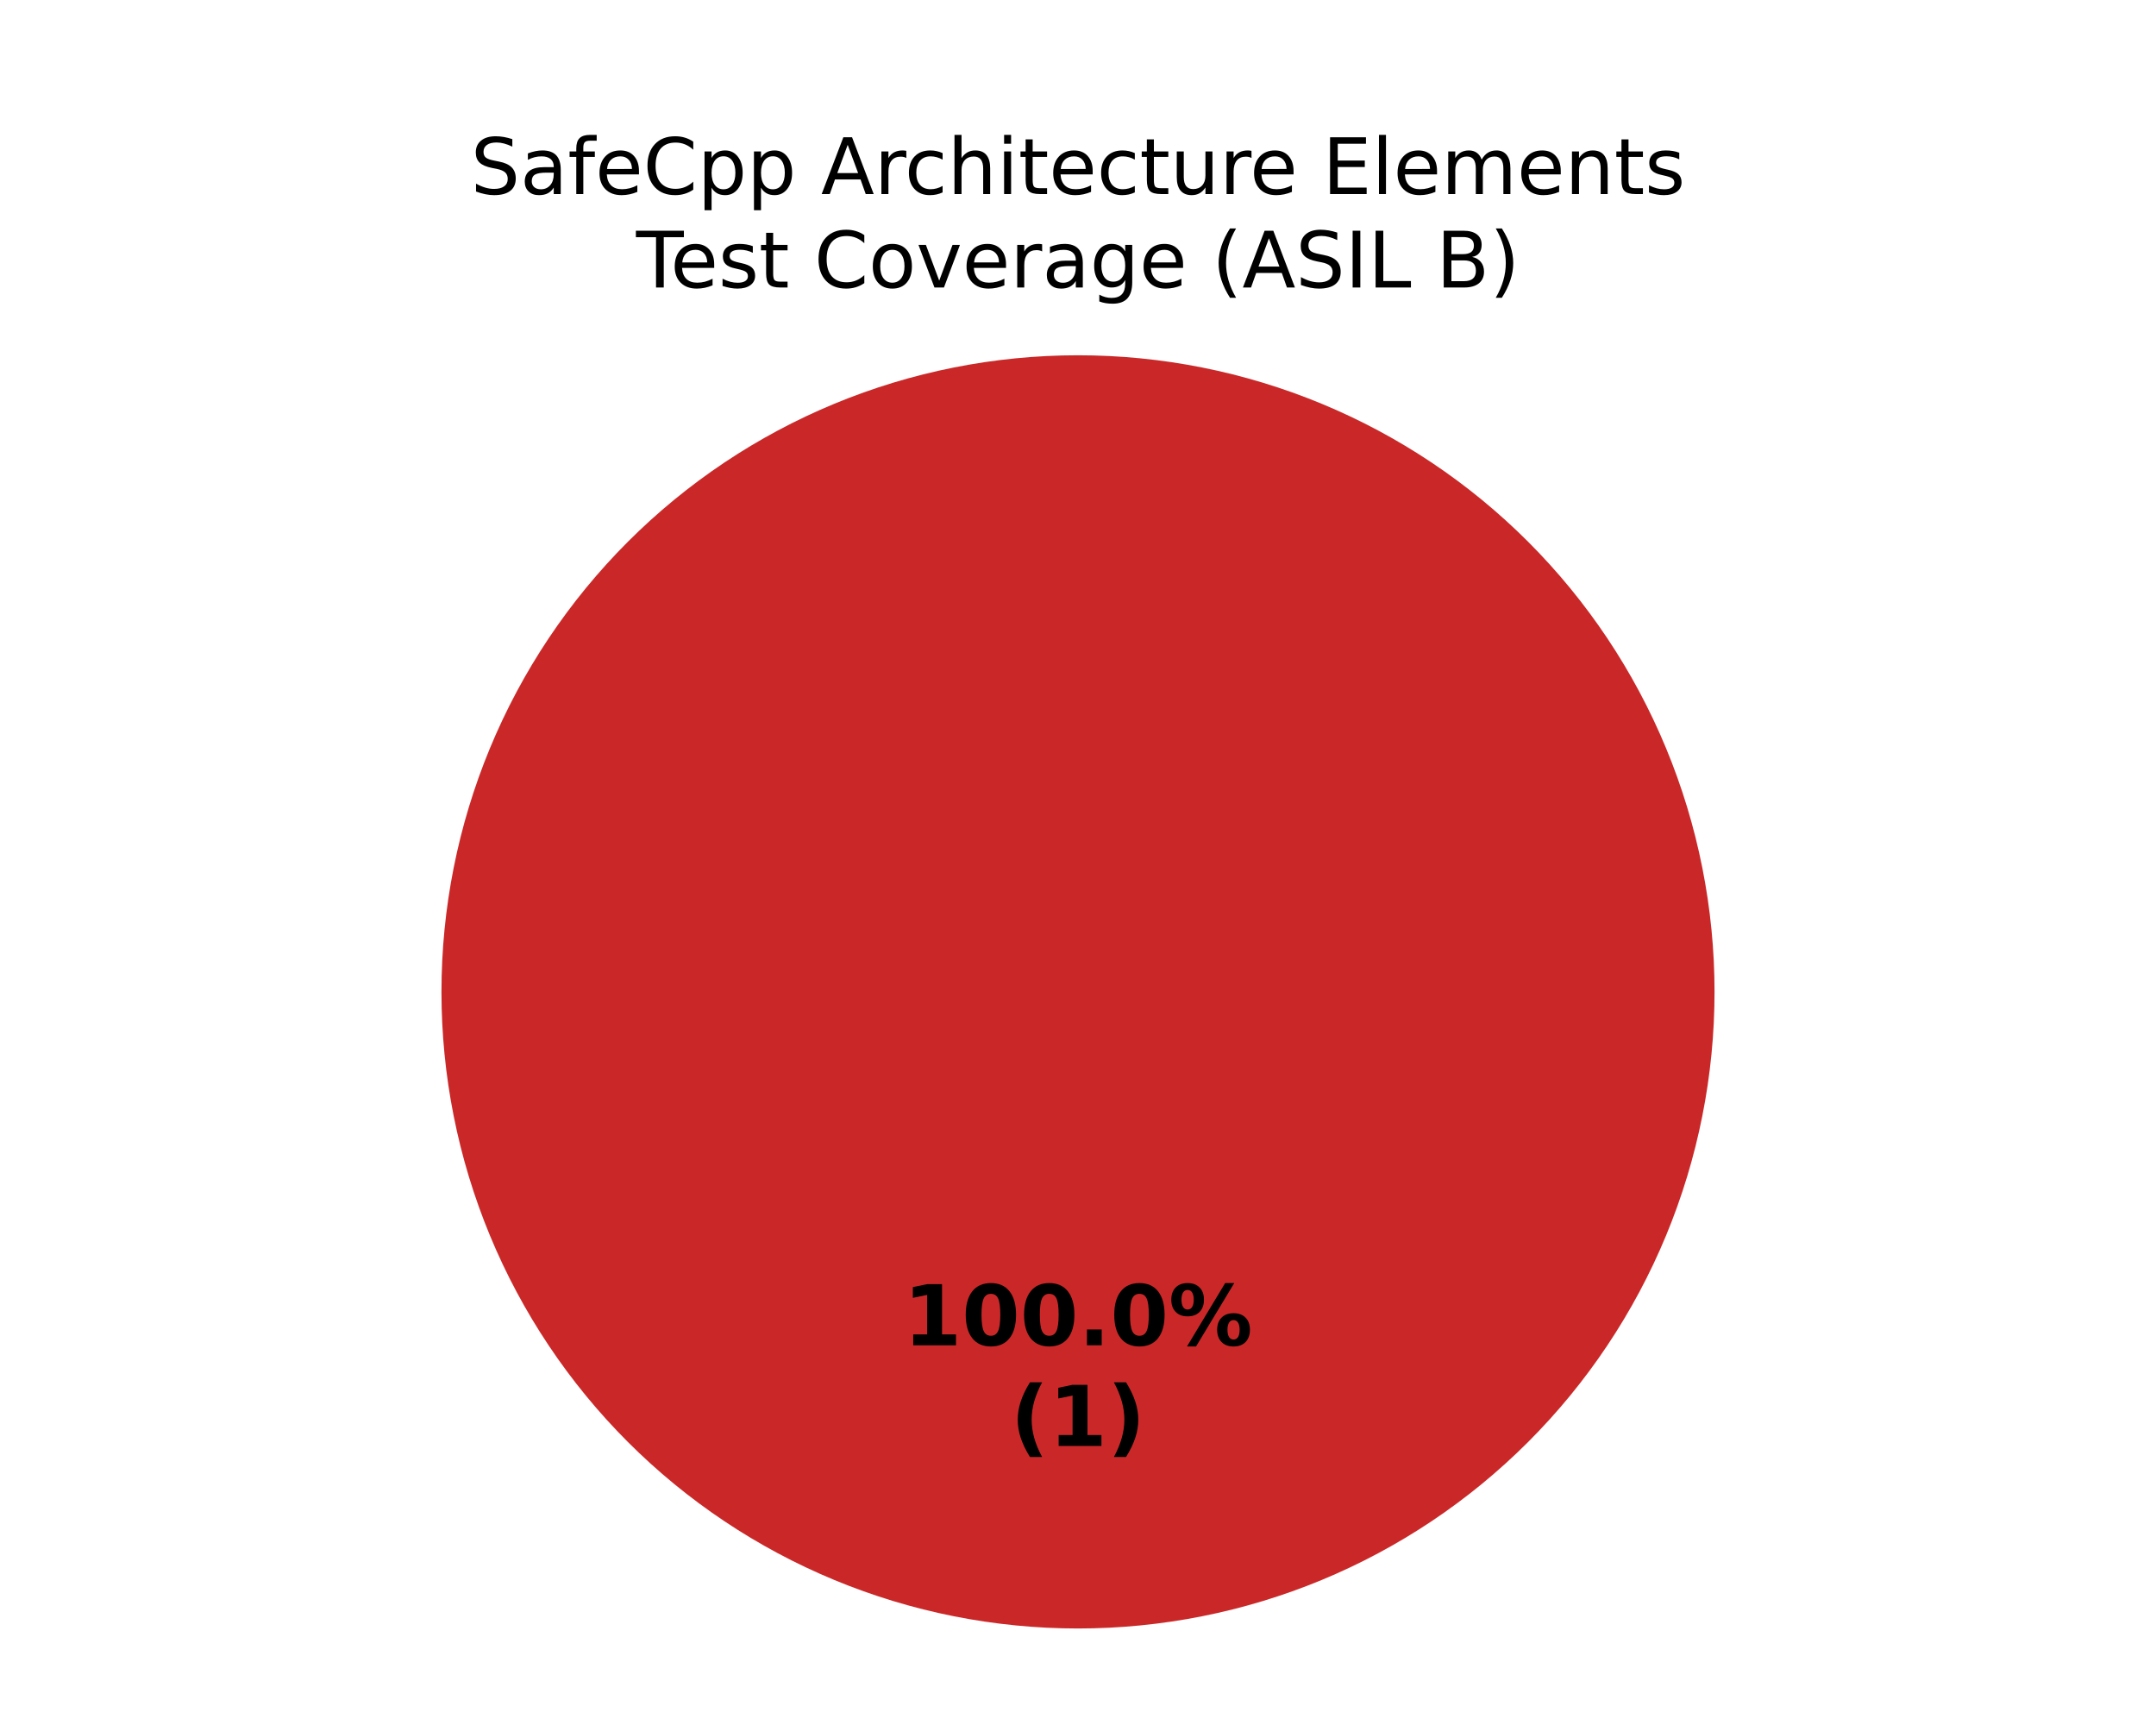
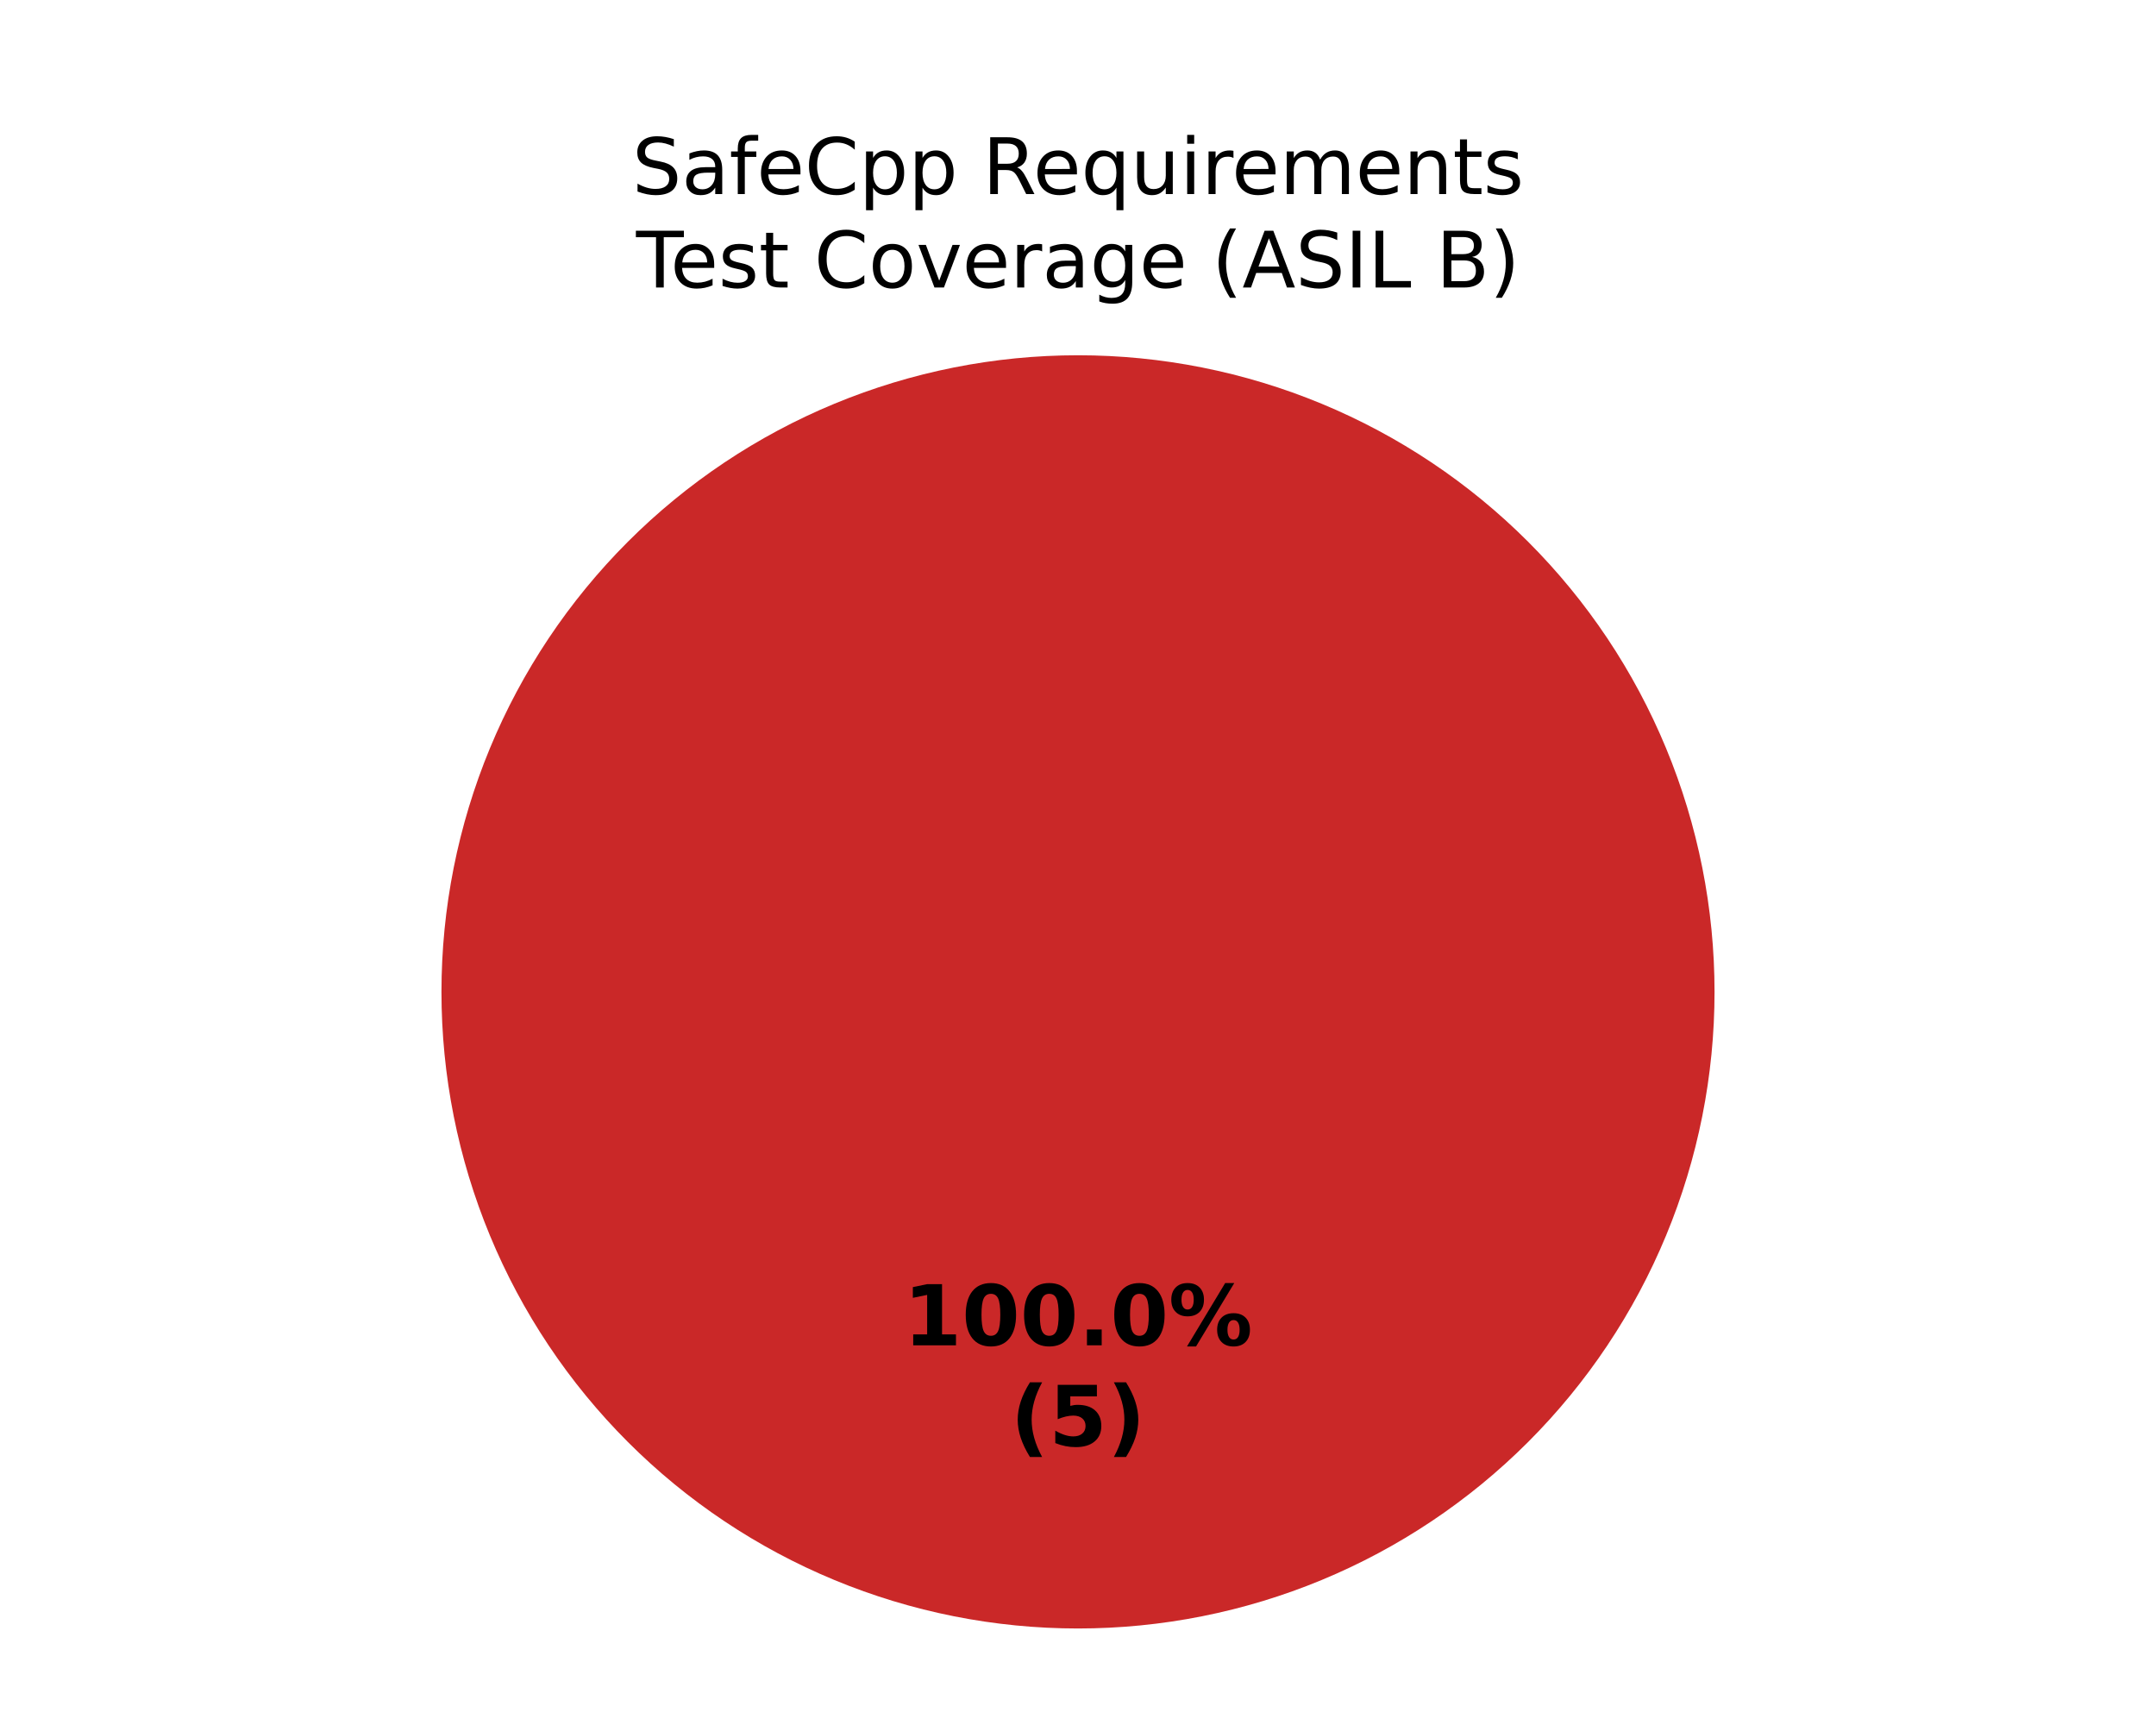
<svg xmlns="http://www.w3.org/2000/svg" xmlns:xlink="http://www.w3.org/1999/xlink" width="360pt" height="288pt" viewBox="0 0 360 288" version="1.1">
  <defs>
    <style type="text/css">*{stroke-linejoin: round; stroke-linecap: butt}</style>
  </defs>
  <g id="figure_1">
    <g id="patch_1">
      <path d="M 0 288  L 360 288  L 360 0  L 0 0  z " style="fill: #ffffff" />
    </g>
    <g id="axes_1">
      <g id="patch_2">
        <path d="M 180 59.314  C 180 59.314 180 59.314 180 59.314  L 180 165.6  z " style="fill: #37a12d" />
      </g>
      <g id="patch_3">
        <path d="M 180 59.314  C 180 59.314 180 59.314 180 59.314  L 180 165.6  z " style="fill: #f0a500" />
      </g>
      <g id="patch_4">
        <path d="M 286.286 165.6  C 286.286 151.643 283.536 137.821 278.195 124.926  C 272.854 112.031 265.025 100.314 255.155 90.445  C 245.286 80.575 233.569 72.746 220.674 67.405  C 207.779 62.064 193.957 59.314 180 59.314  C 166.043 59.314 152.221 62.064 139.326 67.405  C 126.431 72.746 114.714 80.575 104.845 90.445  C 94.975 100.314 87.146 112.031 81.805 124.926  C 76.464 137.821 73.714 151.643 73.714 165.6  C 73.714 179.557 76.464 193.379 81.805 206.274  C 87.146 219.169 94.975 230.886 104.845 240.755  C 114.714 250.625 126.431 258.454 139.326 263.795  C 152.221 269.136 166.043 271.886 180 271.886  C 193.957 271.886 207.779 269.136 220.674 263.795  C 233.569 258.454 245.286 250.625 255.155 240.755  C 265.025 230.886 272.854 219.169 278.195 206.274  C 283.536 193.379 286.286 179.557 286.286 165.6  M 180 165.6  z " style="fill: #ca2828" />
      </g>
      <g id="matplotlib.axis_1" />
      <g id="matplotlib.axis_2" />
      <g id="text_1">
        <g transform="translate(150.845 224.6068) scale(0.14 -0.14)">
          <defs>
            <path id="DejaVuSans-Bold-14" d="M 750 831  L 1813 831  L 1813 3847  L 722 3622  L 722 4441  L 1806 4666  L 2950 4666  L 2950 831  L 4013 831  L 4013 0  L 750 0  L 750 831  z " transform="scale(0.015625)" />
            <path id="DejaVuSans-Bold-13" d="M 2944 2338  Q 2944 3213 2780 3570  Q 2616 3928 2228 3928  Q 1841 3928 1675 3570  Q 1509 3213 1509 2338  Q 1509 1453 1675 1090  Q 1841 728 2228 728  Q 2613 728 2778 1090  Q 2944 1453 2944 2338  z M 4147 2328  Q 4147 1169 3647 539  Q 3147 -91 2228 -91  Q 1306 -91 806 539  Q 306 1169 306 2328  Q 306 3491 806 4120  Q 1306 4750 2228 4750  Q 3147 4750 3647 4120  Q 4147 3491 4147 2328  z " transform="scale(0.015625)" />
            <path id="DejaVuSans-Bold-11" d="M 653 1209  L 1778 1209  L 1778 0  L 653 0  L 653 1209  z " transform="scale(0.015625)" />
            <path id="DejaVuSans-Bold-8" d="M 4959 1925  Q 4738 1925 4616 1733  Q 4494 1541 4494 1184  Q 4494 825 4614 633  Q 4734 441 4959 441  Q 5184 441 5303 633  Q 5422 825 5422 1184  Q 5422 1541 5301 1733  Q 5181 1925 4959 1925  z M 4959 2450  Q 5541 2450 5875 2112  Q 6209 1775 6209 1184  Q 6209 594 5875 251  Q 5541 -91 4959 -91  Q 4378 -91 4042 251  Q 3706 594 3706 1184  Q 3706 1772 4042 2111  Q 4378 2450 4959 2450  z M 2094 -91  L 1403 -91  L 4319 4750  L 5013 4750  L 2094 -91  z M 1453 4750  Q 2034 4750 2367 4411  Q 2700 4072 2700 3481  Q 2700 2891 2367 2550  Q 2034 2209 1453 2209  Q 872 2209 539 2550  Q 206 2891 206 3481  Q 206 4072 539 4411  Q 872 4750 1453 4750  z M 1453 4225  Q 1228 4225 1106 4031  Q 984 3838 984 3481  Q 984 3122 1106 2926  Q 1228 2731 1453 2731  Q 1678 2731 1798 2926  Q 1919 3122 1919 3481  Q 1919 3838 1797 4031  Q 1675 4225 1453 4225  z " transform="scale(0.015625)" />
          </defs>
          <use xlink:href="#DejaVuSans-Bold-14" />
          <use xlink:href="#DejaVuSans-Bold-13" transform="translate(69.57812 0)" />
          <use xlink:href="#DejaVuSans-Bold-13" transform="translate(139.1562 0)" />
          <use xlink:href="#DejaVuSans-Bold-11" transform="translate(208.7344 0)" />
          <use xlink:href="#DejaVuSans-Bold-13" transform="translate(246.7188 0)" />
          <use xlink:href="#DejaVuSans-Bold-8" transform="translate(316.2969 0)" />
        </g>
        <g transform="translate(168.7311 241.4095) scale(0.14 -0.14)">
          <defs>
            <path id="DejaVuSans-Bold-b" d="M 2413 -844  L 1484 -844  Q 1006 -72 778 623  Q 550 1319 550 2003  Q 550 2688 779 3389  Q 1009 4091 1484 4856  L 2413 4856  Q 2013 4116 1813 3408  Q 1613 2700 1613 2009  Q 1613 1319 1811 609  Q 2009 -100 2413 -844  z " transform="scale(0.015625)" />
+             <path id="DejaVuSans-Bold-18" d="M 678 4666  L 3669 4666  L 3669 3781  L 1638 3781  L 1638 3059  Q 1775 3097 1914 3117  Q 2053 3138 2203 3138  Q 3056 3138 3531 2711  Q 4006 2284 4006 1522  Q 4006 766 3489 337  Q 2972 -91 2053 -91  Q 1656 -91 1267 -14  Q 878 63 494 219  L 494 1166  Q 875 947 1217 837  Q 1559 728 1863 728  Q 2300 728 2551 942  Q 2803 1156 2803 1522  Q 2803 1891 2551 2103  Q 2300 2316 1863 2316  Q 1603 2316 1309 2248  Q 1016 2181 678 2041  L 678 4666  z " transform="scale(0.015625)" />
            <path id="DejaVuSans-Bold-c" d="M 513 -844  Q 913 -100 1113 609  Q 1313 1319 1313 2009  Q 1313 2700 1113 3408  Q 913 4116 513 4856  L 1441 4856  Q 1916 4091 2145 3389  Q 2375 2688 2375 2003  Q 2375 1319 2147 623  Q 1919 -72 1441 -844  L 513 -844  z " transform="scale(0.015625)" />
          </defs>
          <use xlink:href="#DejaVuSans-Bold-b" />
-           <use xlink:href="#DejaVuSans-Bold-14" transform="translate(45.70312 0)" />
+           <use xlink:href="#DejaVuSans-Bold-18" transform="translate(45.70312 0)" />
          <use xlink:href="#DejaVuSans-Bold-c" transform="translate(115.2812 0)" />
        </g>
      </g>
      <g id="text_2">
-         <g transform="translate(78.58984 32.39746) scale(0.13 -0.13)">
+         <g transform="translate(105.5557 32.39746) scale(0.13 -0.13)">
          <defs>
            <path id="DejaVuSans-36" d="M 3425 4513  L 3425 3897  Q 3066 4069 2747 4153  Q 2428 4238 2131 4238  Q 1616 4238 1336 4038  Q 1056 3838 1056 3469  Q 1056 3159 1242 3001  Q 1428 2844 1947 2747  L 2328 2669  Q 3034 2534 3370 2195  Q 3706 1856 3706 1288  Q 3706 609 3251 259  Q 2797 -91 1919 -91  Q 1588 -91 1214 -16  Q 841 59 441 206  L 441 856  Q 825 641 1194 531  Q 1563 422 1919 422  Q 2459 422 2753 634  Q 3047 847 3047 1241  Q 3047 1584 2836 1778  Q 2625 1972 2144 2069  L 1759 2144  Q 1053 2284 737 2584  Q 422 2884 422 3419  Q 422 4038 858 4394  Q 1294 4750 2059 4750  Q 2388 4750 2728 4690  Q 3069 4631 3425 4513  z " transform="scale(0.015625)" />
            <path id="DejaVuSans-44" d="M 2194 1759  Q 1497 1759 1228 1600  Q 959 1441 959 1056  Q 959 750 1161 570  Q 1363 391 1709 391  Q 2188 391 2477 730  Q 2766 1069 2766 1631  L 2766 1759  L 2194 1759  z M 3341 1997  L 3341 0  L 2766 0  L 2766 531  Q 2569 213 2275 61  Q 1981 -91 1556 -91  Q 1019 -91 701 211  Q 384 513 384 1019  Q 384 1609 779 1909  Q 1175 2209 1959 2209  L 2766 2209  L 2766 2266  Q 2766 2663 2505 2880  Q 2244 3097 1772 3097  Q 1472 3097 1187 3025  Q 903 2953 641 2809  L 641 3341  Q 956 3463 1253 3523  Q 1550 3584 1831 3584  Q 2591 3584 2966 3190  Q 3341 2797 3341 1997  z " transform="scale(0.015625)" />
            <path id="DejaVuSans-49" d="M 2375 4863  L 2375 4384  L 1825 4384  Q 1516 4384 1395 4259  Q 1275 4134 1275 3809  L 1275 3500  L 2222 3500  L 2222 3053  L 1275 3053  L 1275 0  L 697 0  L 697 3053  L 147 3053  L 147 3500  L 697 3500  L 697 3744  Q 697 4328 969 4595  Q 1241 4863 1831 4863  L 2375 4863  z " transform="scale(0.015625)" />
            <path id="DejaVuSans-48" d="M 3597 1894  L 3597 1613  L 953 1613  Q 991 1019 1311 708  Q 1631 397 2203 397  Q 2534 397 2845 478  Q 3156 559 3463 722  L 3463 178  Q 3153 47 2828 -22  Q 2503 -91 2169 -91  Q 1331 -91 842 396  Q 353 884 353 1716  Q 353 2575 817 3079  Q 1281 3584 2069 3584  Q 2775 3584 3186 3129  Q 3597 2675 3597 1894  z M 3022 2063  Q 3016 2534 2758 2815  Q 2500 3097 2075 3097  Q 1594 3097 1305 2825  Q 1016 2553 972 2059  L 3022 2063  z " transform="scale(0.015625)" />
            <path id="DejaVuSans-26" d="M 4122 4306  L 4122 3641  Q 3803 3938 3442 4084  Q 3081 4231 2675 4231  Q 1875 4231 1450 3742  Q 1025 3253 1025 2328  Q 1025 1406 1450 917  Q 1875 428 2675 428  Q 3081 428 3442 575  Q 3803 722 4122 1019  L 4122 359  Q 3791 134 3420 21  Q 3050 -91 2638 -91  Q 1578 -91 968 557  Q 359 1206 359 2328  Q 359 3453 968 4101  Q 1578 4750 2638 4750  Q 3056 4750 3426 4639  Q 3797 4528 4122 4306  z " transform="scale(0.015625)" />
            <path id="DejaVuSans-53" d="M 1159 525  L 1159 -1331  L 581 -1331  L 581 3500  L 1159 3500  L 1159 2969  Q 1341 3281 1617 3432  Q 1894 3584 2278 3584  Q 2916 3584 3314 3078  Q 3713 2572 3713 1747  Q 3713 922 3314 415  Q 2916 -91 2278 -91  Q 1894 -91 1617 61  Q 1341 213 1159 525  z M 3116 1747  Q 3116 2381 2855 2742  Q 2594 3103 2138 3103  Q 1681 3103 1420 2742  Q 1159 2381 1159 1747  Q 1159 1113 1420 752  Q 1681 391 2138 391  Q 2594 391 2855 752  Q 3116 1113 3116 1747  z " transform="scale(0.015625)" />
            <path id="DejaVuSans-3" transform="scale(0.015625)" />
-             <path id="DejaVuSans-24" d="M 2188 4044  L 1331 1722  L 3047 1722  L 2188 4044  z M 1831 4666  L 2547 4666  L 4325 0  L 3669 0  L 3244 1197  L 1141 1197  L 716 0  L 50 0  L 1831 4666  z " transform="scale(0.015625)" />
+             <path id="DejaVuSans-35" d="M 2841 2188  Q 3044 2119 3236 1894  Q 3428 1669 3622 1275  L 4263 0  L 3584 0  L 2988 1197  Q 2756 1666 2539 1819  Q 2322 1972 1947 1972  L 1259 1972  L 1259 0  L 628 0  L 628 4666  L 2053 4666  Q 2853 4666 3247 4331  Q 3641 3997 3641 3322  Q 3641 2881 3436 2590  Q 3231 2300 2841 2188  z M 1259 4147  L 1259 2491  L 2053 2491  Q 2509 2491 2742 2702  Q 2975 2913 2975 3322  Q 2975 3731 2742 3939  Q 2509 4147 2053 4147  L 1259 4147  z " transform="scale(0.015625)" />
+             <path id="DejaVuSans-54" d="M 947 1747  Q 947 1113 1208 752  Q 1469 391 1925 391  Q 2381 391 2643 752  Q 2906 1113 2906 1747  Q 2906 2381 2643 2742  Q 2381 3103 1925 3103  Q 1469 3103 1208 2742  Q 947 2381 947 1747  z M 2906 525  Q 2725 213 2448 61  Q 2172 -91 1784 -91  Q 1150 -91 751 415  Q 353 922 353 1747  Q 353 2572 751 3078  Q 1150 3584 1784 3584  Q 2172 3584 2448 3432  Q 2725 3281 2906 2969  L 2906 3500  L 3481 3500  L 3481 -1331  L 2906 -1331  L 2906 525  z " transform="scale(0.015625)" />
+             <path id="DejaVuSans-58" d="M 544 1381  L 544 3500  L 1119 3500  L 1119 1403  Q 1119 906 1312 657  Q 1506 409 1894 409  Q 2359 409 2629 706  Q 2900 1003 2900 1516  L 2900 3500  L 3475 3500  L 3475 0  L 2900 0  L 2900 538  Q 2691 219 2414 64  Q 2138 -91 1772 -91  Q 1169 -91 856 284  Q 544 659 544 1381  z M 1991 3584  L 1991 3584  z " transform="scale(0.015625)" />
+             <path id="DejaVuSans-4c" d="M 603 3500  L 1178 3500  L 1178 0  L 603 0  L 603 3500  z M 603 4863  L 1178 4863  L 1178 4134  L 603 4134  L 603 4863  z " transform="scale(0.015625)" />
            <path id="DejaVuSans-55" d="M 2631 2963  Q 2534 3019 2420 3045  Q 2306 3072 2169 3072  Q 1681 3072 1420 2755  Q 1159 2438 1159 1844  L 1159 0  L 581 0  L 581 3500  L 1159 3500  L 1159 2956  Q 1341 3275 1631 3429  Q 1922 3584 2338 3584  Q 2397 3584 2469 3576  Q 2541 3569 2628 3553  L 2631 2963  z " transform="scale(0.015625)" />
-             <path id="DejaVuSans-46" d="M 3122 3366  L 3122 2828  Q 2878 2963 2633 3030  Q 2388 3097 2138 3097  Q 1578 3097 1268 2742  Q 959 2388 959 1747  Q 959 1106 1268 751  Q 1578 397 2138 397  Q 2388 397 2633 464  Q 2878 531 3122 666  L 3122 134  Q 2881 22 2623 -34  Q 2366 -91 2075 -91  Q 1284 -91 818 406  Q 353 903 353 1747  Q 353 2603 823 3093  Q 1294 3584 2113 3584  Q 2378 3584 2631 3529  Q 2884 3475 3122 3366  z " transform="scale(0.015625)" />
-             <path id="DejaVuSans-4b" d="M 3513 2113  L 3513 0  L 2938 0  L 2938 2094  Q 2938 2591 2744 2837  Q 2550 3084 2163 3084  Q 1697 3084 1428 2787  Q 1159 2491 1159 1978  L 1159 0  L 581 0  L 581 4863  L 1159 4863  L 1159 2956  Q 1366 3272 1645 3428  Q 1925 3584 2291 3584  Q 2894 3584 3203 3211  Q 3513 2838 3513 2113  z " transform="scale(0.015625)" />
-             <path id="DejaVuSans-4c" d="M 603 3500  L 1178 3500  L 1178 0  L 603 0  L 603 3500  z M 603 4863  L 1178 4863  L 1178 4134  L 603 4134  L 603 4863  z " transform="scale(0.015625)" />
-             <path id="DejaVuSans-57" d="M 1172 4494  L 1172 3500  L 2356 3500  L 2356 3053  L 1172 3053  L 1172 1153  Q 1172 725 1289 603  Q 1406 481 1766 481  L 2356 481  L 2356 0  L 1766 0  Q 1100 0 847 248  Q 594 497 594 1153  L 594 3053  L 172 3053  L 172 3500  L 594 3500  L 594 4494  L 1172 4494  z " transform="scale(0.015625)" />
-             <path id="DejaVuSans-58" d="M 544 1381  L 544 3500  L 1119 3500  L 1119 1403  Q 1119 906 1312 657  Q 1506 409 1894 409  Q 2359 409 2629 706  Q 2900 1003 2900 1516  L 2900 3500  L 3475 3500  L 3475 0  L 2900 0  L 2900 538  Q 2691 219 2414 64  Q 2138 -91 1772 -91  Q 1169 -91 856 284  Q 544 659 544 1381  z M 1991 3584  L 1991 3584  z " transform="scale(0.015625)" />
-             <path id="DejaVuSans-28" d="M 628 4666  L 3578 4666  L 3578 4134  L 1259 4134  L 1259 2753  L 3481 2753  L 3481 2222  L 1259 2222  L 1259 531  L 3634 531  L 3634 0  L 628 0  L 628 4666  z " transform="scale(0.015625)" />
-             <path id="DejaVuSans-4f" d="M 603 4863  L 1178 4863  L 1178 0  L 603 0  L 603 4863  z " transform="scale(0.015625)" />
            <path id="DejaVuSans-50" d="M 3328 2828  Q 3544 3216 3844 3400  Q 4144 3584 4550 3584  Q 5097 3584 5394 3201  Q 5691 2819 5691 2113  L 5691 0  L 5113 0  L 5113 2094  Q 5113 2597 4934 2840  Q 4756 3084 4391 3084  Q 3944 3084 3684 2787  Q 3425 2491 3425 1978  L 3425 0  L 2847 0  L 2847 2094  Q 2847 2600 2669 2842  Q 2491 3084 2119 3084  Q 1678 3084 1418 2786  Q 1159 2488 1159 1978  L 1159 0  L 581 0  L 581 3500  L 1159 3500  L 1159 2956  Q 1356 3278 1631 3431  Q 1906 3584 2284 3584  Q 2666 3584 2933 3390  Q 3200 3197 3328 2828  z " transform="scale(0.015625)" />
            <path id="DejaVuSans-51" d="M 3513 2113  L 3513 0  L 2938 0  L 2938 2094  Q 2938 2591 2744 2837  Q 2550 3084 2163 3084  Q 1697 3084 1428 2787  Q 1159 2491 1159 1978  L 1159 0  L 581 0  L 581 3500  L 1159 3500  L 1159 2956  Q 1366 3272 1645 3428  Q 1925 3584 2291 3584  Q 2894 3584 3203 3211  Q 3513 2838 3513 2113  z " transform="scale(0.015625)" />
+             <path id="DejaVuSans-57" d="M 1172 4494  L 1172 3500  L 2356 3500  L 2356 3053  L 1172 3053  L 1172 1153  Q 1172 725 1289 603  Q 1406 481 1766 481  L 2356 481  L 2356 0  L 1766 0  Q 1100 0 847 248  Q 594 497 594 1153  L 594 3053  L 172 3053  L 172 3500  L 594 3500  L 594 4494  L 1172 4494  z " transform="scale(0.015625)" />
            <path id="DejaVuSans-56" d="M 2834 3397  L 2834 2853  Q 2591 2978 2328 3040  Q 2066 3103 1784 3103  Q 1356 3103 1142 2972  Q 928 2841 928 2578  Q 928 2378 1081 2264  Q 1234 2150 1697 2047  L 1894 2003  Q 2506 1872 2764 1633  Q 3022 1394 3022 966  Q 3022 478 2636 193  Q 2250 -91 1575 -91  Q 1294 -91 989 -36  Q 684 19 347 128  L 347 722  Q 666 556 975 473  Q 1284 391 1588 391  Q 1994 391 2212 530  Q 2431 669 2431 922  Q 2431 1156 2273 1281  Q 2116 1406 1581 1522  L 1381 1569  Q 847 1681 609 1914  Q 372 2147 372 2553  Q 372 3047 722 3315  Q 1072 3584 1716 3584  Q 2034 3584 2315 3537  Q 2597 3491 2834 3397  z " transform="scale(0.015625)" />
          </defs>
          <use xlink:href="#DejaVuSans-36" />
          <use xlink:href="#DejaVuSans-44" transform="translate(63.48438 0)" />
          <use xlink:href="#DejaVuSans-49" transform="translate(124.7656 0)" />
          <use xlink:href="#DejaVuSans-48" transform="translate(159.9688 0)" />
          <use xlink:href="#DejaVuSans-26" transform="translate(221.5 0)" />
          <use xlink:href="#DejaVuSans-53" transform="translate(291.3281 0)" />
          <use xlink:href="#DejaVuSans-53" transform="translate(354.8125 0)" />
          <use xlink:href="#DejaVuSans-3" transform="translate(418.2969 0)" />
-           <use xlink:href="#DejaVuSans-24" transform="translate(450.0781 0)" />
-           <use xlink:href="#DejaVuSans-55" transform="translate(518.4844 0)" />
-           <use xlink:href="#DejaVuSans-46" transform="translate(557.3906 0)" />
-           <use xlink:href="#DejaVuSans-4b" transform="translate(612.375 0)" />
-           <use xlink:href="#DejaVuSans-4c" transform="translate(675.75 0)" />
-           <use xlink:href="#DejaVuSans-57" transform="translate(703.5312 0)" />
-           <use xlink:href="#DejaVuSans-48" transform="translate(742.7344 0)" />
-           <use xlink:href="#DejaVuSans-46" transform="translate(804.2656 0)" />
-           <use xlink:href="#DejaVuSans-57" transform="translate(859.25 0)" />
-           <use xlink:href="#DejaVuSans-58" transform="translate(898.4531 0)" />
-           <use xlink:href="#DejaVuSans-55" transform="translate(961.8281 0)" />
-           <use xlink:href="#DejaVuSans-48" transform="translate(1000.734 0)" />
-           <use xlink:href="#DejaVuSans-3" transform="translate(1062.266 0)" />
-           <use xlink:href="#DejaVuSans-28" transform="translate(1094.047 0)" />
-           <use xlink:href="#DejaVuSans-4f" transform="translate(1157.234 0)" />
-           <use xlink:href="#DejaVuSans-48" transform="translate(1185.016 0)" />
-           <use xlink:href="#DejaVuSans-50" transform="translate(1246.547 0)" />
-           <use xlink:href="#DejaVuSans-48" transform="translate(1343.953 0)" />
-           <use xlink:href="#DejaVuSans-51" transform="translate(1405.484 0)" />
-           <use xlink:href="#DejaVuSans-57" transform="translate(1468.859 0)" />
-           <use xlink:href="#DejaVuSans-56" transform="translate(1508.062 0)" />
+           <use xlink:href="#DejaVuSans-35" transform="translate(450.0781 0)" />
+           <use xlink:href="#DejaVuSans-48" transform="translate(515.0781 0)" />
+           <use xlink:href="#DejaVuSans-54" transform="translate(576.6094 0)" />
+           <use xlink:href="#DejaVuSans-58" transform="translate(640.0938 0)" />
+           <use xlink:href="#DejaVuSans-4c" transform="translate(703.4688 0)" />
+           <use xlink:href="#DejaVuSans-55" transform="translate(731.25 0)" />
+           <use xlink:href="#DejaVuSans-48" transform="translate(770.1562 0)" />
+           <use xlink:href="#DejaVuSans-50" transform="translate(831.6875 0)" />
+           <use xlink:href="#DejaVuSans-48" transform="translate(929.0938 0)" />
+           <use xlink:href="#DejaVuSans-51" transform="translate(990.625 0)" />
+           <use xlink:href="#DejaVuSans-57" transform="translate(1054 0)" />
+           <use xlink:href="#DejaVuSans-56" transform="translate(1093.203 0)" />
        </g>
        <g transform="translate(106.2148 48) scale(0.13 -0.13)">
          <defs>
            <path id="DejaVuSans-37" d="M -19 4666  L 3928 4666  L 3928 4134  L 2272 4134  L 2272 0  L 1638 0  L 1638 4134  L -19 4134  L -19 4666  z " transform="scale(0.015625)" />
            <path id="DejaVuSans-52" d="M 1959 3097  Q 1497 3097 1228 2736  Q 959 2375 959 1747  Q 959 1119 1226 758  Q 1494 397 1959 397  Q 2419 397 2687 759  Q 2956 1122 2956 1747  Q 2956 2369 2687 2733  Q 2419 3097 1959 3097  z M 1959 3584  Q 2709 3584 3137 3096  Q 3566 2609 3566 1747  Q 3566 888 3137 398  Q 2709 -91 1959 -91  Q 1206 -91 779 398  Q 353 888 353 1747  Q 353 2609 779 3096  Q 1206 3584 1959 3584  z " transform="scale(0.015625)" />
            <path id="DejaVuSans-59" d="M 191 3500  L 800 3500  L 1894 563  L 2988 3500  L 3597 3500  L 2284 0  L 1503 0  L 191 3500  z " transform="scale(0.015625)" />
            <path id="DejaVuSans-4a" d="M 2906 1791  Q 2906 2416 2648 2759  Q 2391 3103 1925 3103  Q 1463 3103 1205 2759  Q 947 2416 947 1791  Q 947 1169 1205 825  Q 1463 481 1925 481  Q 2391 481 2648 825  Q 2906 1169 2906 1791  z M 3481 434  Q 3481 -459 3084 -895  Q 2688 -1331 1869 -1331  Q 1566 -1331 1297 -1286  Q 1028 -1241 775 -1147  L 775 -588  Q 1028 -725 1275 -790  Q 1522 -856 1778 -856  Q 2344 -856 2625 -561  Q 2906 -266 2906 331  L 2906 616  Q 2728 306 2450 153  Q 2172 0 1784 0  Q 1141 0 747 490  Q 353 981 353 1791  Q 353 2603 747 3093  Q 1141 3584 1784 3584  Q 2172 3584 2450 3431  Q 2728 3278 2906 2969  L 2906 3500  L 3481 3500  L 3481 434  z " transform="scale(0.015625)" />
            <path id="DejaVuSans-b" d="M 1984 4856  Q 1566 4138 1362 3434  Q 1159 2731 1159 2009  Q 1159 1288 1364 580  Q 1569 -128 1984 -844  L 1484 -844  Q 1016 -109 783 600  Q 550 1309 550 2009  Q 550 2706 781 3412  Q 1013 4119 1484 4856  L 1984 4856  z " transform="scale(0.015625)" />
+             <path id="DejaVuSans-24" d="M 2188 4044  L 1331 1722  L 3047 1722  L 2188 4044  z M 1831 4666  L 2547 4666  L 4325 0  L 3669 0  L 3244 1197  L 1141 1197  L 716 0  L 50 0  L 1831 4666  z " transform="scale(0.015625)" />
            <path id="DejaVuSans-2c" d="M 628 4666  L 1259 4666  L 1259 0  L 628 0  L 628 4666  z " transform="scale(0.015625)" />
            <path id="DejaVuSans-2f" d="M 628 4666  L 1259 4666  L 1259 531  L 3531 531  L 3531 0  L 628 0  L 628 4666  z " transform="scale(0.015625)" />
            <path id="DejaVuSans-25" d="M 1259 2228  L 1259 519  L 2272 519  Q 2781 519 3026 730  Q 3272 941 3272 1375  Q 3272 1813 3026 2020  Q 2781 2228 2272 2228  L 1259 2228  z M 1259 4147  L 1259 2741  L 2194 2741  Q 2656 2741 2882 2914  Q 3109 3088 3109 3444  Q 3109 3797 2882 3972  Q 2656 4147 2194 4147  L 1259 4147  z M 628 4666  L 2241 4666  Q 2963 4666 3353 4366  Q 3744 4066 3744 3513  Q 3744 3084 3544 2831  Q 3344 2578 2956 2516  Q 3422 2416 3680 2098  Q 3938 1781 3938 1306  Q 3938 681 3513 340  Q 3088 0 2303 0  L 628 0  L 628 4666  z " transform="scale(0.015625)" />
            <path id="DejaVuSans-c" d="M 513 4856  L 1013 4856  Q 1481 4119 1714 3412  Q 1947 2706 1947 2009  Q 1947 1309 1714 600  Q 1481 -109 1013 -844  L 513 -844  Q 928 -128 1133 580  Q 1338 1288 1338 2009  Q 1338 2731 1133 3434  Q 928 4138 513 4856  z " transform="scale(0.015625)" />
          </defs>
          <use xlink:href="#DejaVuSans-37" />
          <use xlink:href="#DejaVuSans-48" transform="translate(44.09375 0)" />
          <use xlink:href="#DejaVuSans-56" transform="translate(105.625 0)" />
          <use xlink:href="#DejaVuSans-57" transform="translate(157.7188 0)" />
          <use xlink:href="#DejaVuSans-3" transform="translate(196.9219 0)" />
          <use xlink:href="#DejaVuSans-26" transform="translate(228.7031 0)" />
          <use xlink:href="#DejaVuSans-52" transform="translate(298.5312 0)" />
          <use xlink:href="#DejaVuSans-59" transform="translate(359.7188 0)" />
          <use xlink:href="#DejaVuSans-48" transform="translate(418.9062 0)" />
          <use xlink:href="#DejaVuSans-55" transform="translate(480.4375 0)" />
          <use xlink:href="#DejaVuSans-44" transform="translate(521.5469 0)" />
          <use xlink:href="#DejaVuSans-4a" transform="translate(582.8281 0)" />
          <use xlink:href="#DejaVuSans-48" transform="translate(646.3125 0)" />
          <use xlink:href="#DejaVuSans-3" transform="translate(707.8438 0)" />
          <use xlink:href="#DejaVuSans-b" transform="translate(739.625 0)" />
          <use xlink:href="#DejaVuSans-24" transform="translate(778.6406 0)" />
          <use xlink:href="#DejaVuSans-36" transform="translate(847.0469 0)" />
          <use xlink:href="#DejaVuSans-2c" transform="translate(910.5312 0)" />
          <use xlink:href="#DejaVuSans-2f" transform="translate(940.0312 0)" />
          <use xlink:href="#DejaVuSans-3" transform="translate(995.75 0)" />
          <use xlink:href="#DejaVuSans-25" transform="translate(1027.531 0)" />
          <use xlink:href="#DejaVuSans-c" transform="translate(1096.141 0)" />
        </g>
      </g>
    </g>
  </g>
</svg>
